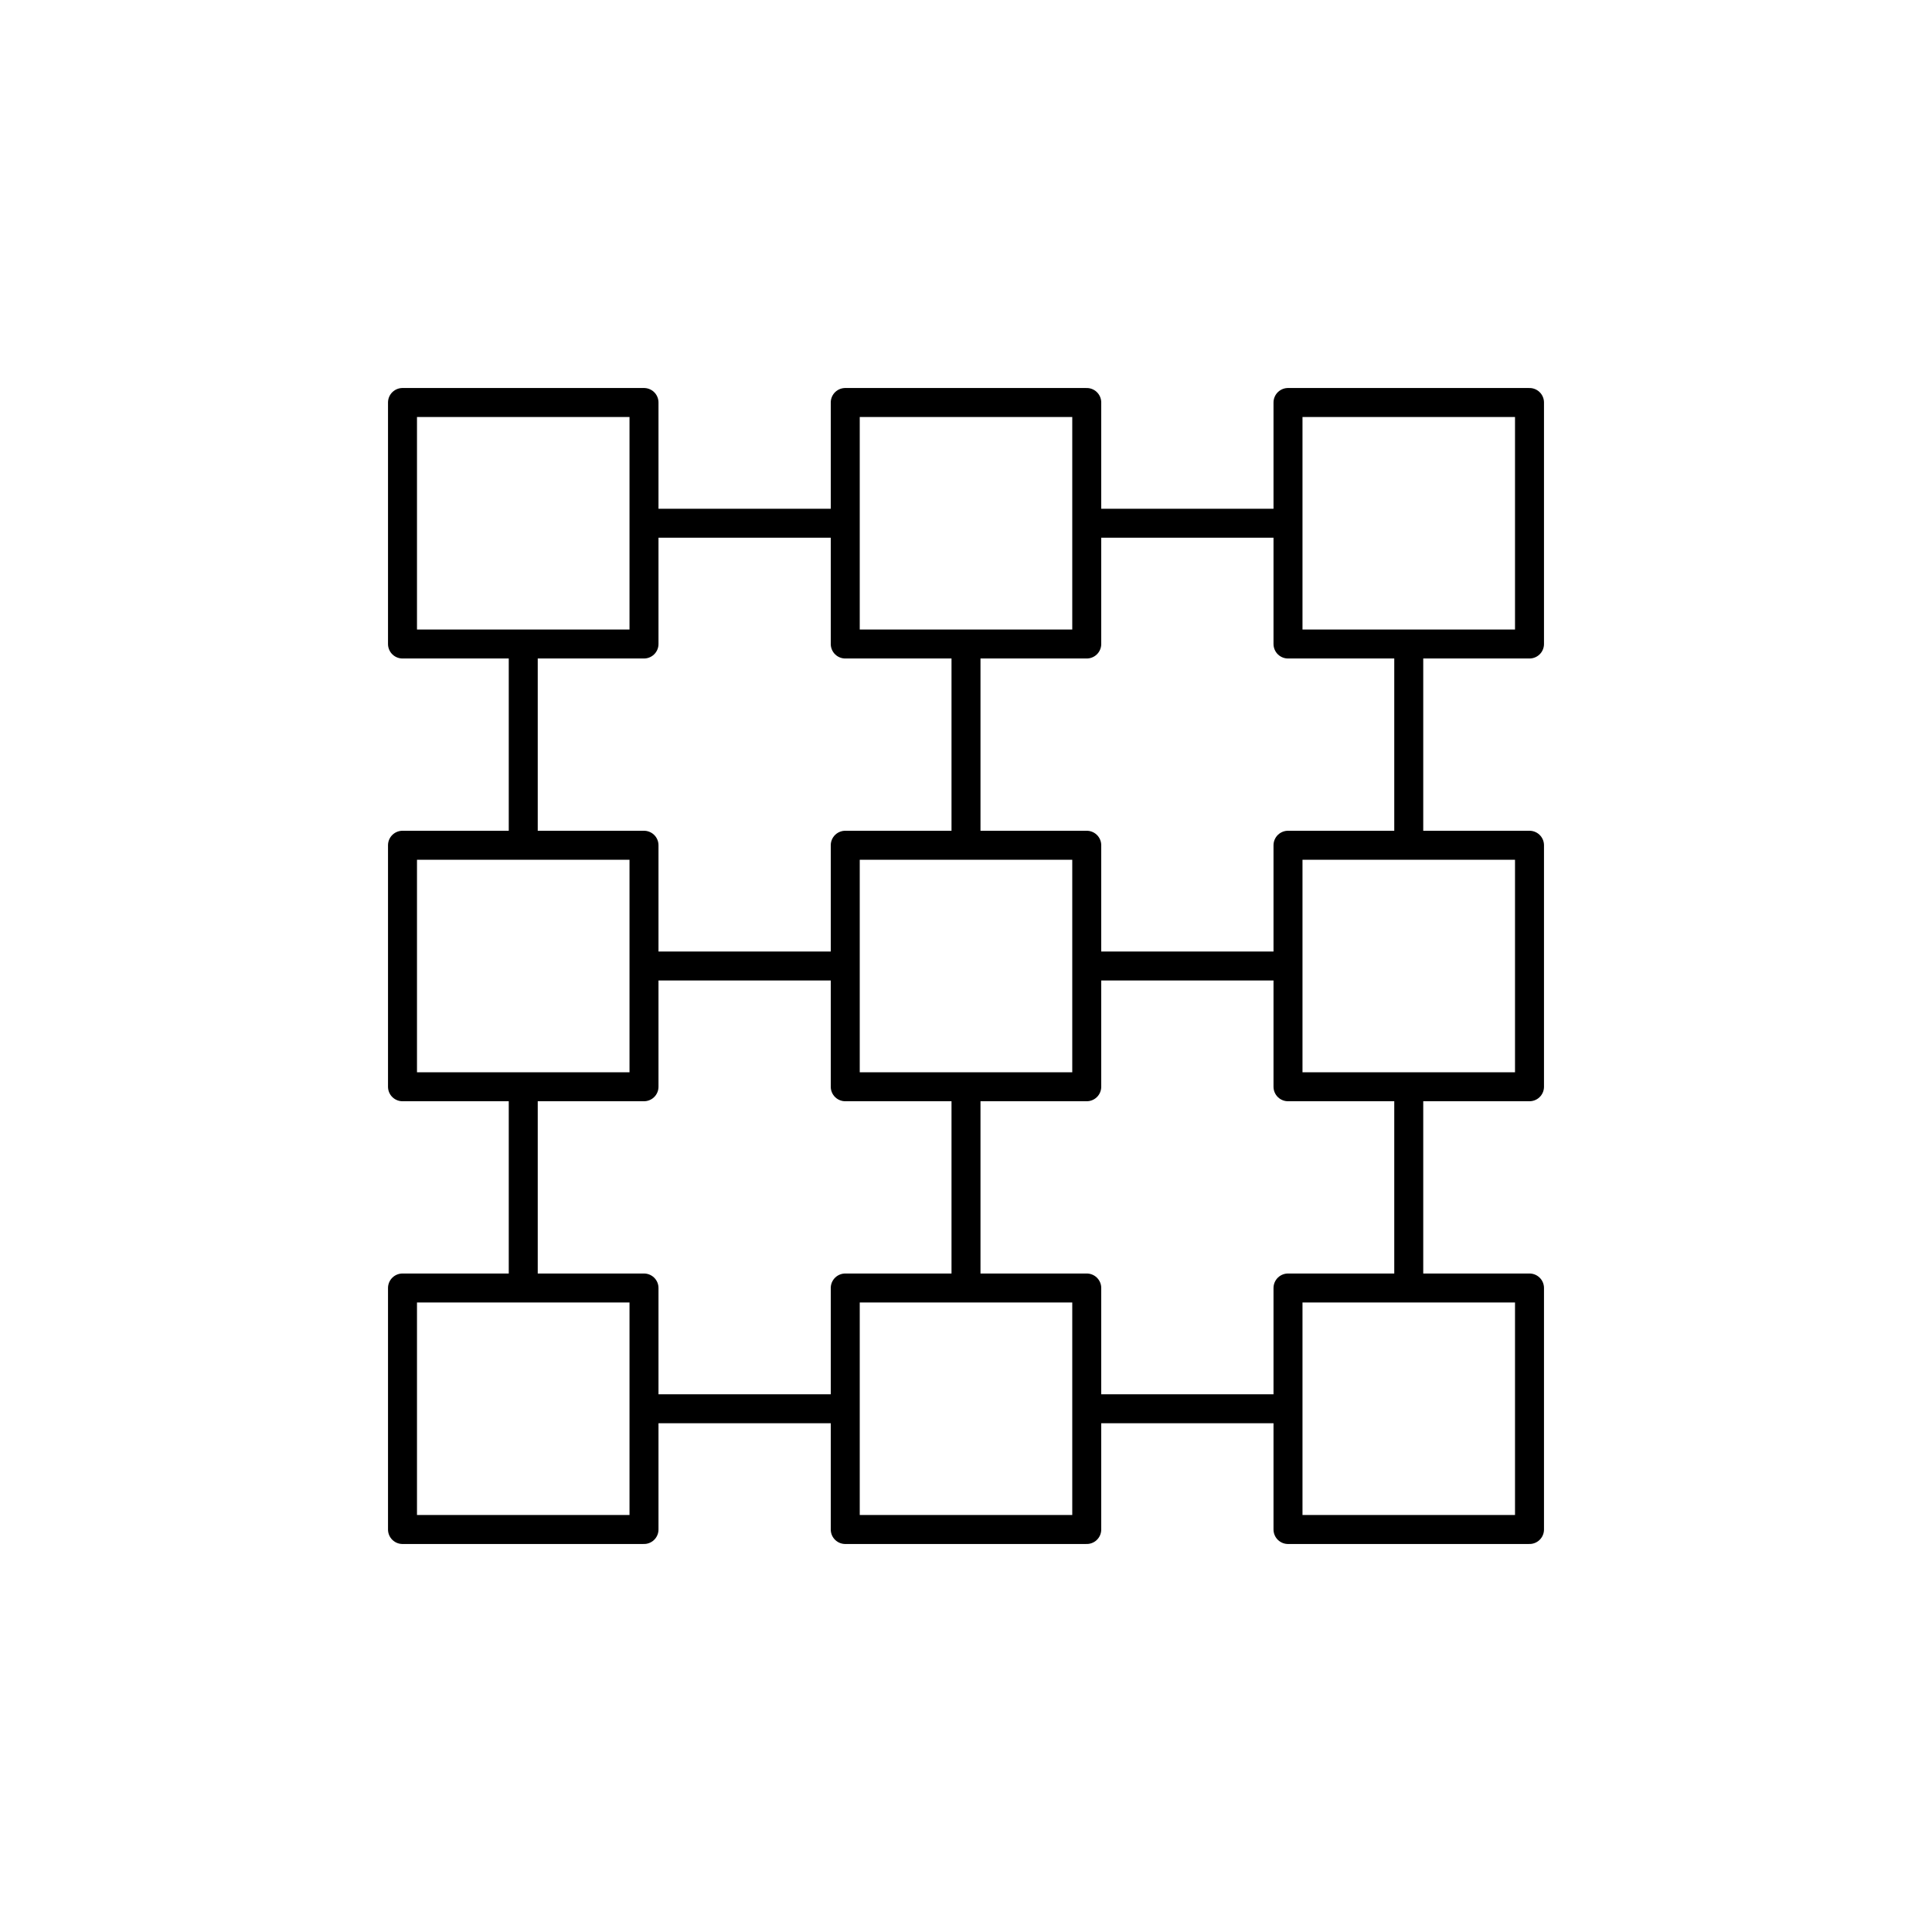
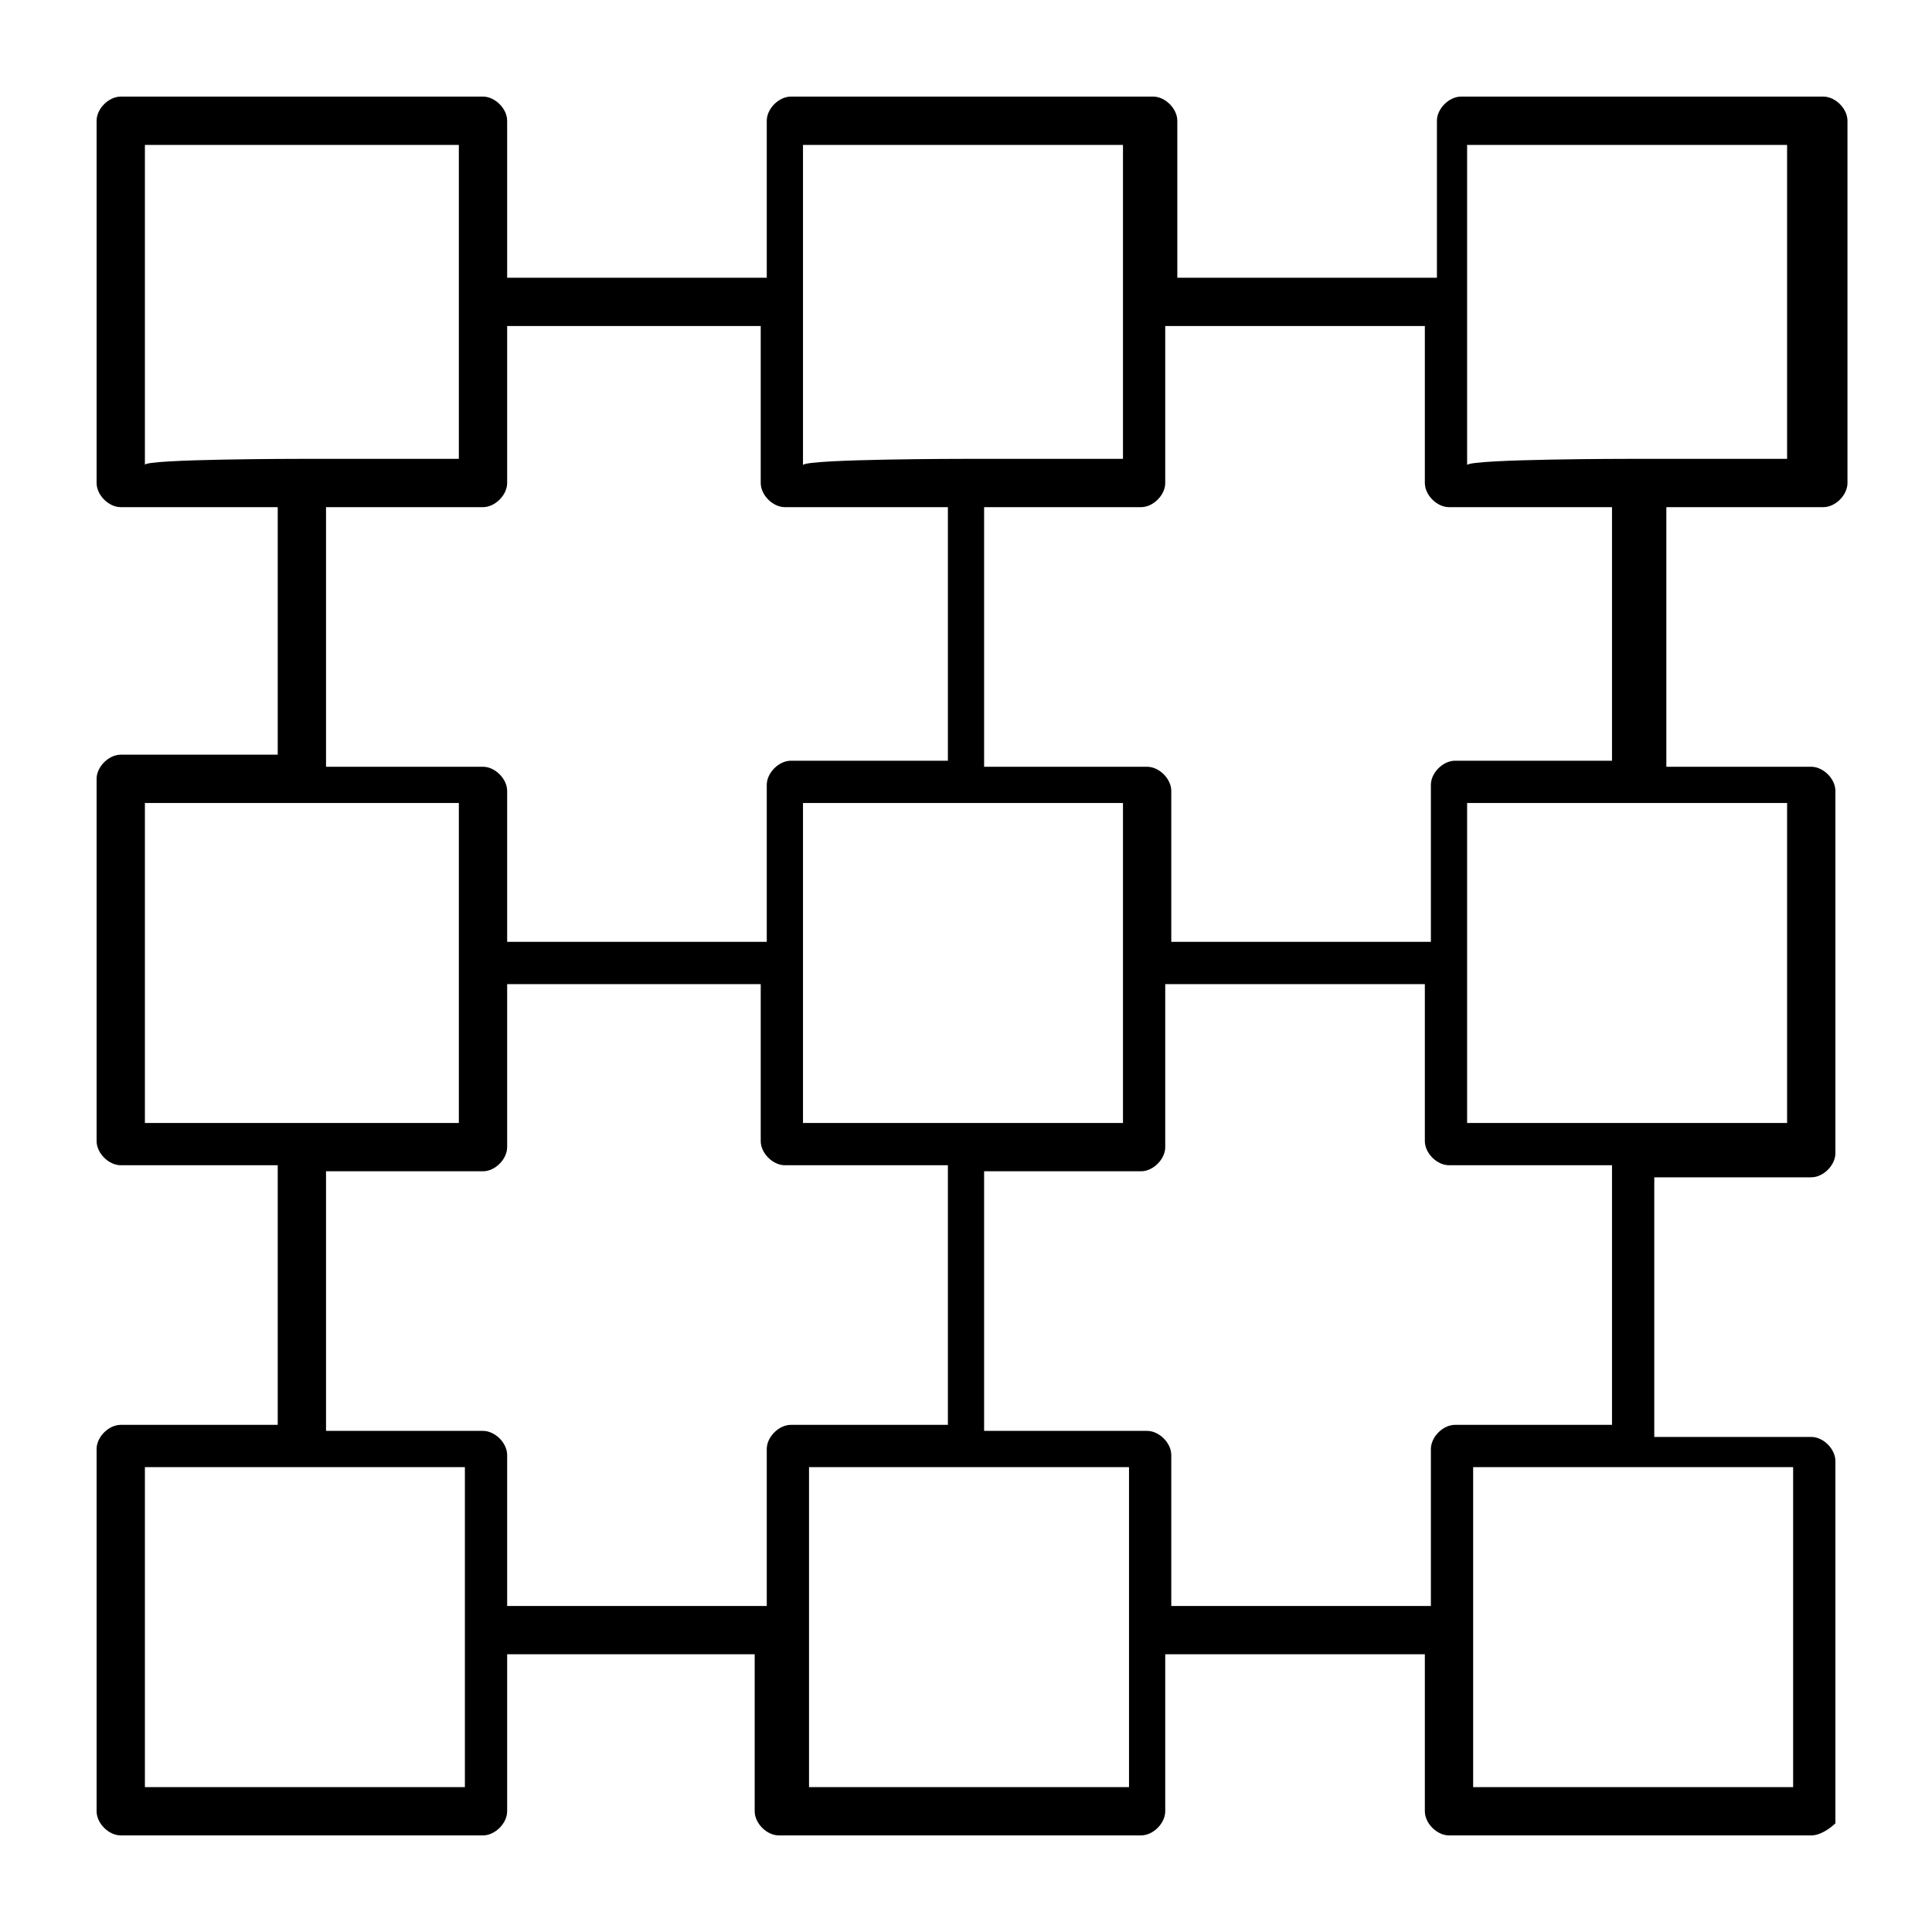
- <svg xmlns="http://www.w3.org/2000/svg" version="1.1" x="0px" y="0px" viewBox="0 0 48 48" style="enable-background:new 0 0 48 48;" xml:space="preserve">
-   <g id="block_chain">
-     <path id="block_chain_1_" style="fill:none;stroke:#000000;stroke-width:0.72;stroke-linecap:round;stroke-linejoin:round;stroke-miterlimit:10;" d="   M16,16h-6v-6h6V16z M38,10h-6v6h6V10z M27,10h-6v6h6V10z M16,32h-6v6h6V32z M38,32h-6v6h6V32z M27,32h-6v6h6V32z M16,21h-6v6h6V21z    M38,21h-6v6h6V21z M27,21h-6v6h6V21z M16,13h5 M16,24h5 M16,35h5 M27,13h5 M27,24h5 M27,35h5 M13,32v-5 M24,32v-5 M35,32v-5    M13,21v-5 M24,21v-5 M35,21v-5" />
-   </g>
-   <g id="Layer_1">
- </g>
+ <svg xmlns="http://www.w3.org/2000/svg" version="1.1" id="Layer_1" x="0px" y="0px" viewBox="0 0 32 32" style="enable-background:new 0 0 32 32;" xml:space="preserve">
+   <path id="blockchain_1_" d="M30,30.4h-6c-0.2,0-0.4-0.2-0.4-0.4v-2.6h-4.3V30c0,0.2-0.2,0.4-0.4,0.4h-6c-0.2,0-0.4-0.2-0.4-0.4v-2.6  H8.4V30c0,0.2-0.2,0.4-0.4,0.4H2c-0.2,0-0.4-0.2-0.4-0.4v-6c0-0.2,0.2-0.4,0.4-0.4h2.6v-4.3H2c-0.2,0-0.4-0.2-0.4-0.4v-6  c0-0.2,0.2-0.4,0.4-0.4h2.6V8.4H2C1.8,8.4,1.6,8.2,1.6,8V2c0-0.2,0.2-0.4,0.4-0.4h6c0.2,0,0.4,0.2,0.4,0.4v2.6h4.3V2  c0-0.2,0.2-0.4,0.4-0.4h6c0.2,0,0.4,0.2,0.4,0.4v2.6h4.3V2c0-0.2,0.2-0.4,0.4-0.4h6c0.2,0,0.4,0.2,0.4,0.4v6c0,0.2-0.2,0.4-0.4,0.4  h-2.6v4.3H30c0.2,0,0.4,0.2,0.4,0.4v6c0,0.2-0.2,0.4-0.4,0.4h-2.6v4.3H30c0.2,0,0.4,0.2,0.4,0.4v6C30.4,30.2,30.2,30.4,30,30.4z   M24.4,29.6h5.3v-5.3h-5.3C24.4,24.3,24.4,29.6,24.4,29.6z M13.4,29.6h5.3v-5.3h-5.3C13.4,24.4,13.4,29.6,13.4,29.6z M2.4,29.6h5.3  v-5.3H2.4V29.6z M19.4,26.6h4.3V24c0-0.2,0.2-0.4,0.4-0.4h2.6v-4.3H24c-0.2,0-0.4-0.2-0.4-0.4v-2.6h-4.3V19c0,0.2-0.2,0.4-0.4,0.4  h-2.6v4.3H19c0.2,0,0.4,0.2,0.4,0.4V26.6z M8.4,26.6h4.3V24c0-0.2,0.2-0.4,0.4-0.4h2.6v-4.3H13c-0.2,0-0.4-0.2-0.4-0.4v-2.6H8.4V19  c0,0.2-0.2,0.4-0.4,0.4H5.4v4.3H8c0.2,0,0.4,0.2,0.4,0.4V26.6z M27,18.6h2.6v-5.3h-5.3v5.3H27z M16,18.6h2.6v-5.3h-5.3v5.3H16z   M5,18.6h2.6v-5.3H2.4v5.3H5z M19.4,15.6h4.3V13c0-0.2,0.2-0.4,0.4-0.4h2.6V8.4H24c-0.2,0-0.4-0.2-0.4-0.4V5.4h-4.3V8  c0,0.2-0.2,0.4-0.4,0.4h-2.6v4.3H19c0.2,0,0.4,0.2,0.4,0.4V15.6z M8.4,15.6h4.3V13c0-0.2,0.2-0.4,0.4-0.4h2.6V8.4H13  c-0.2,0-0.4-0.2-0.4-0.4V5.4H8.4V8c0,0.2-0.2,0.4-0.4,0.4H5.4v4.3H8c0.2,0,0.4,0.2,0.4,0.4V15.6z M27,7.6h2.6V2.4h-5.3v5.3  C24.4,7.6,27,7.6,27,7.6z M16,7.6h2.6V2.4h-5.3v5.3C13.4,7.6,16,7.6,16,7.6z M5,7.6h2.6V2.4H2.4v5.3C2.4,7.6,5,7.6,5,7.6z" />
+   <rect id="_Transparent_Rectangle" style="fill:none;" width="32" height="32" />
</svg>
